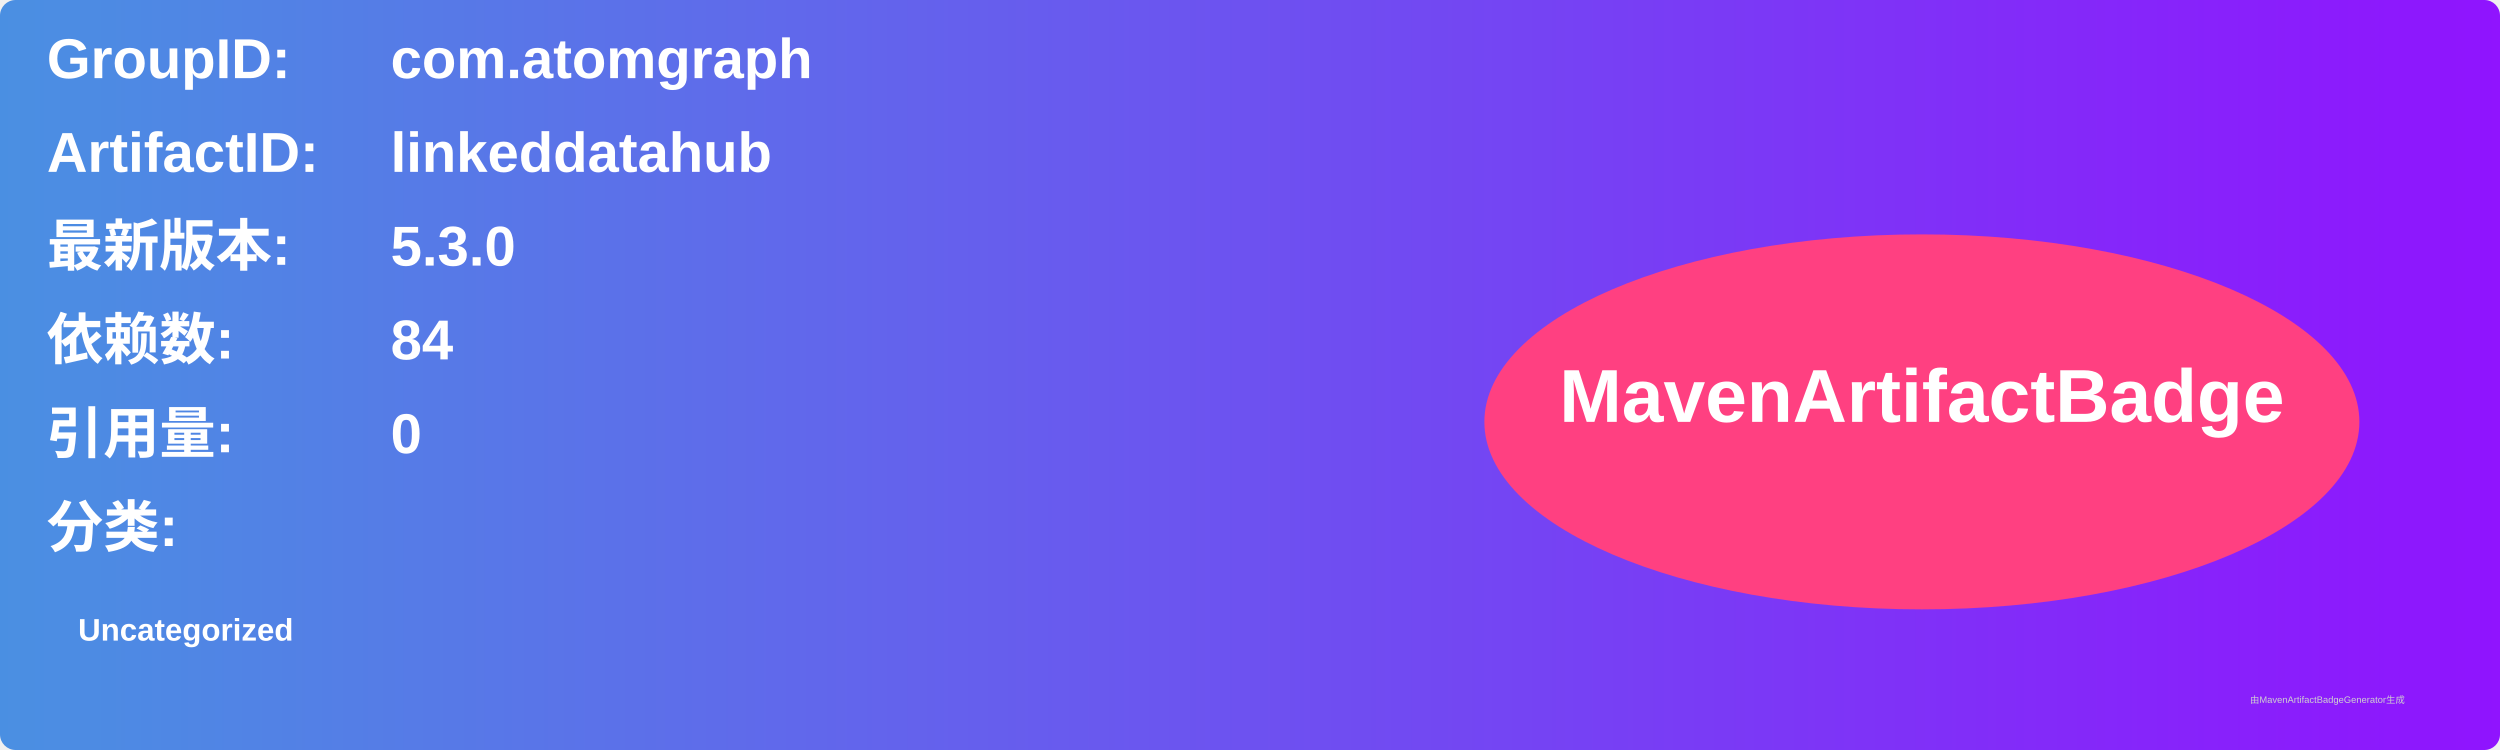
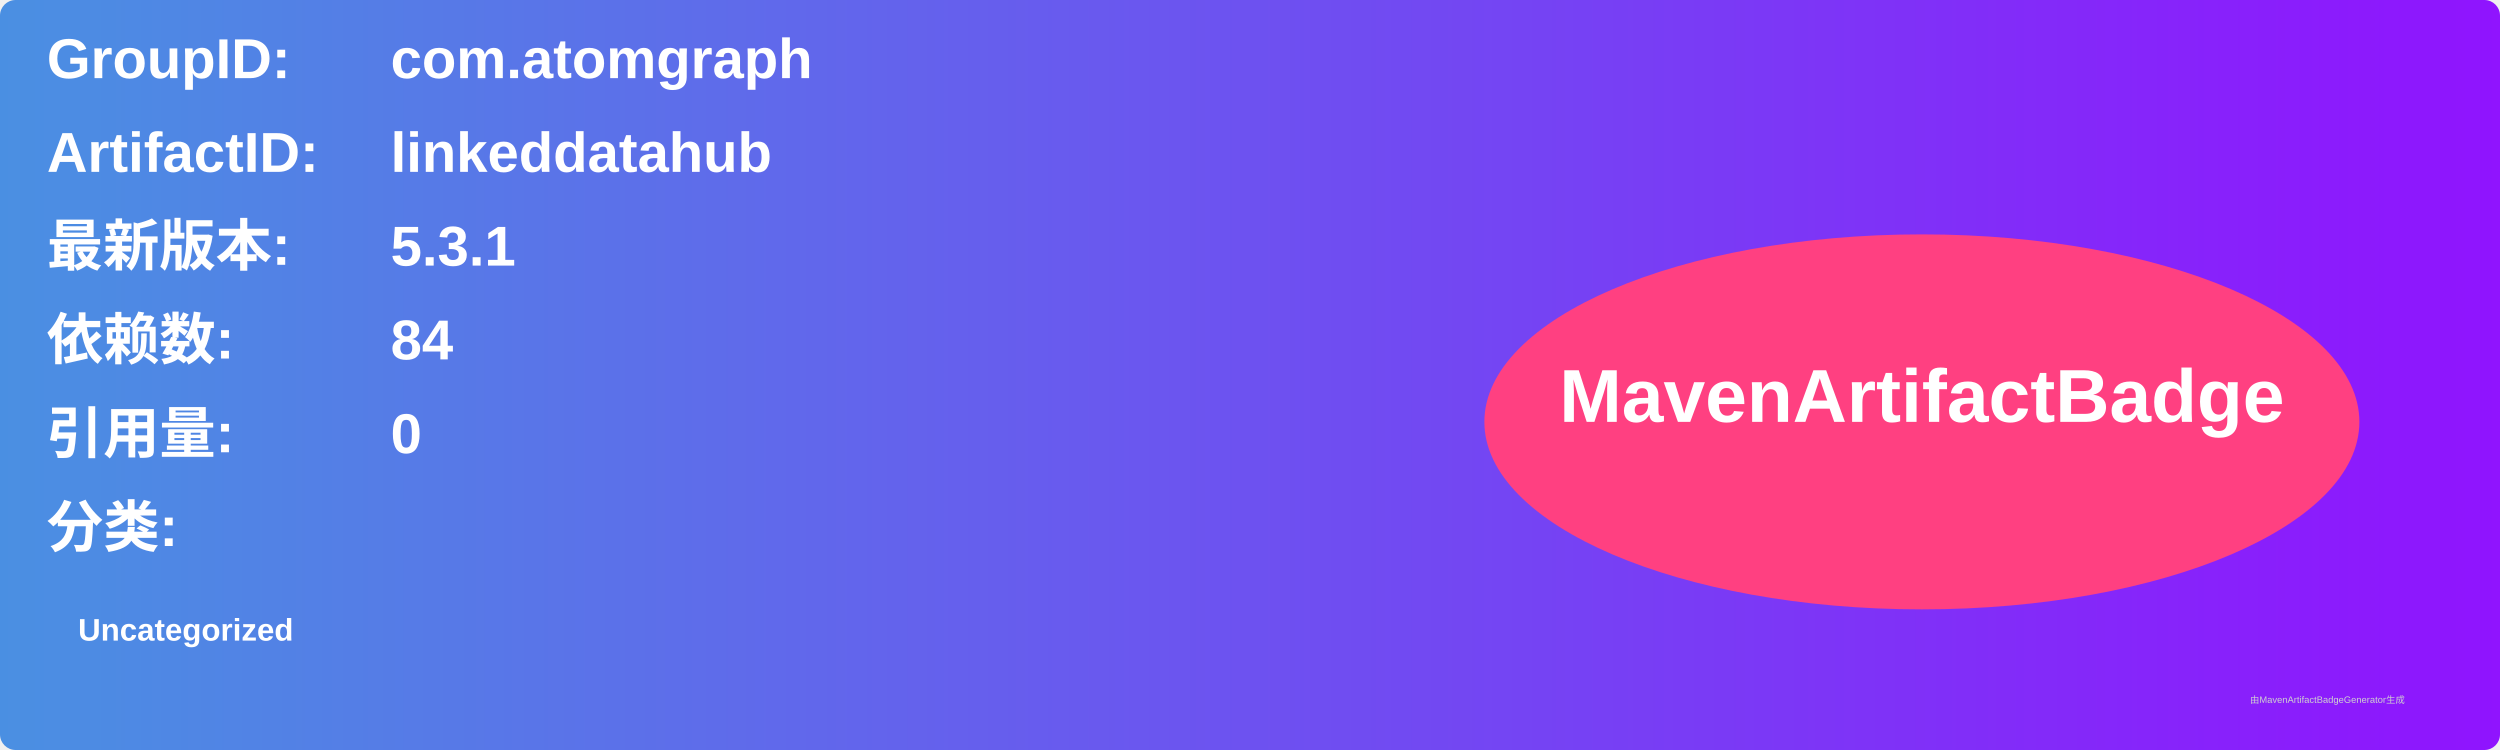
<svg xmlns="http://www.w3.org/2000/svg" width="800" height="240" viewBox="0 0 800 240">
  <linearGradient id="grad" x1="0%" y1="0%" x2="100%" y2="0%">
    <stop offset="0%" stop-color="#4a90e2" />
    <stop offset="100%" stop-color="#9013fe" />
  </linearGradient>
  <rect width="100%" height="100%" rx="5" ry="5" fill="url(#grad)" />
  <g transform="translate(15, 15)">
    <text x="0" y="10" font-family="Arial" font-size="18" fill="white" font-weight="bold" width="260">GroupID:</text>
    <text x="110" y="10" font-family="Arial" font-size="18" fill="white" font-weight="bold" width="460">com.atomgraph</text>
    <text x="0" y="40" font-family="Arial" font-size="18" fill="white" font-weight="bold" width="260">ArtifactID:</text>
    <text x="110" y="40" font-family="Arial" font-size="18" fill="white" font-weight="bold" width="460">linkeddatahub</text>
    <text x="0" y="70" font-family="Arial" font-size="18" fill="white" font-weight="bold">最新版本:</text>
    <text x="110" y="70" font-family="Arial" font-size="18" fill="white" font-weight="bold">
-       <tspan font-weight="bold">5.3.0</tspan>
+       <tspan font-weight="bold">5.3.1</tspan>
    </text>
    <text x="0" y="100" font-family="Arial" font-size="18" fill="white" font-weight="bold">依赖数: </text>
    <text x="110" y="100" font-family="Arial" font-size="18" fill="white">
      <tspan font-weight="bold">84</tspan>
    </text>
    <text x="0" y="130" font-family="Arial" font-size="18" fill="white" font-weight="bold">引用量: </text>
    <text x="110" y="130" font-family="Arial" font-size="18" fill="white">
      <tspan font-weight="bold">0</tspan>
    </text>
    <text x="0" y="160" font-family="Arial" font-size="18" fill="white" font-weight="bold">分类:</text>
    <text x="10" y="190" font-family="Arial" font-size="10" fill="white">
      <tspan font-weight="bold">Uncategorized</tspan>
    </text>
    <ellipse cx="600" cy="120" rx="140" ry="60" fill="#ff4081" />
    <text x="600" y="120" text-anchor="middle" font-family="Arial" font-size="24" fill="white" font-weight="bold">MavenArtifactBadge</text>
  </g>
  <text x="720" y="225" font-family="Arial" font-size="3" fill="#d0d0d0">由MavenArtifactBadgeGenerator生成</text>
</svg>
